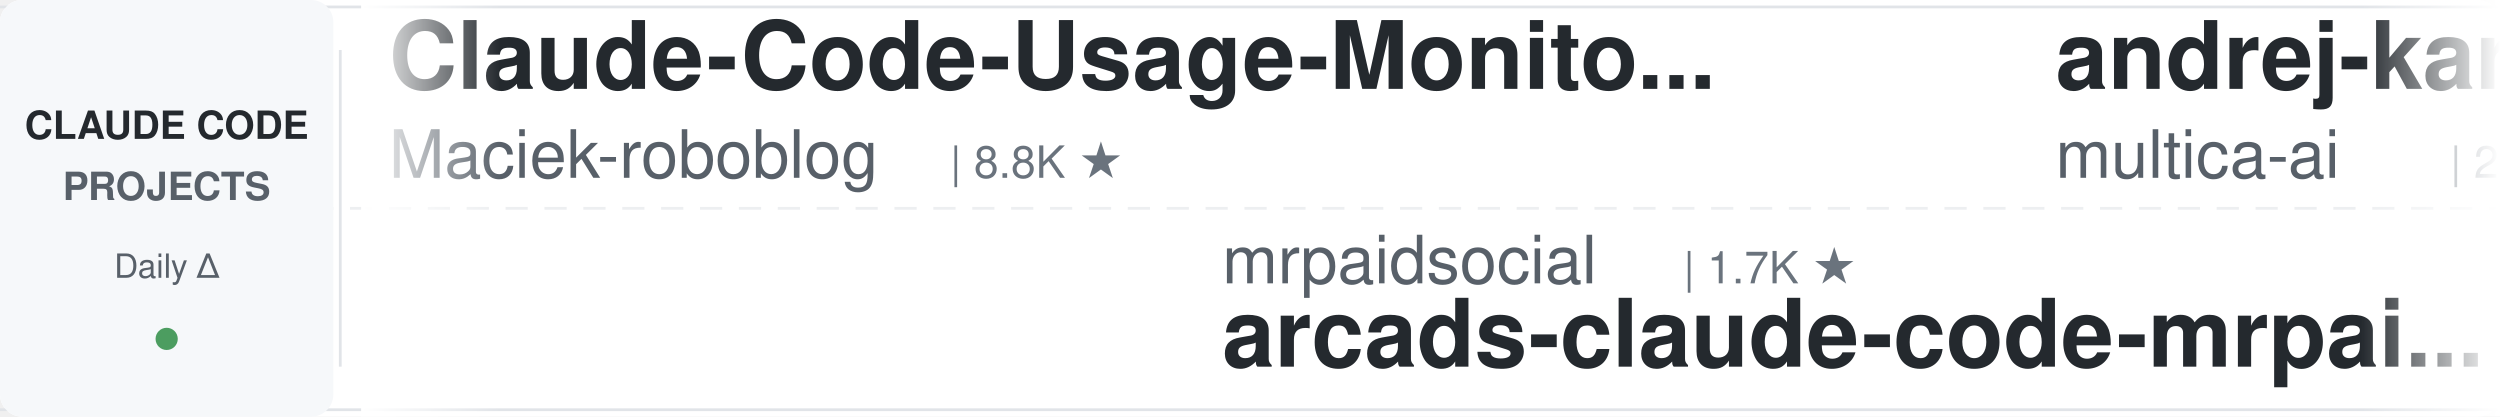
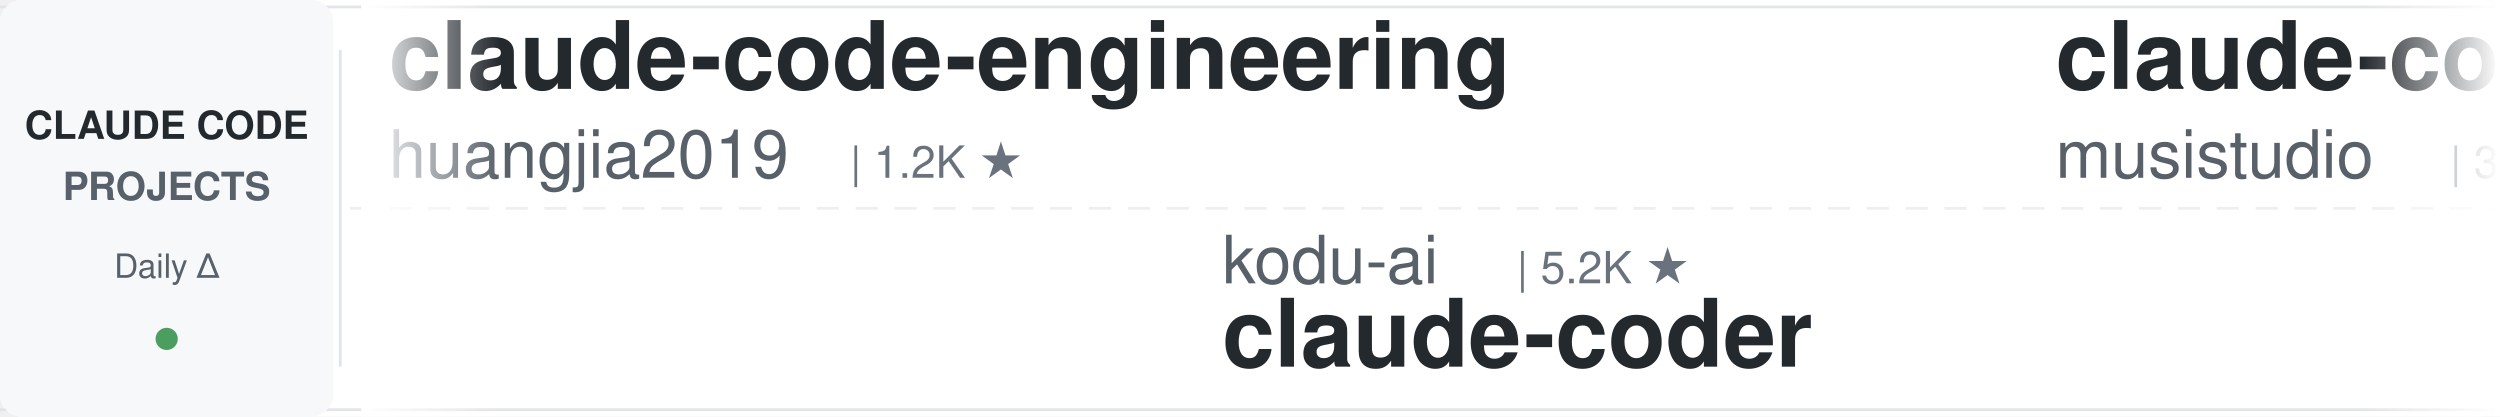
<svg xmlns="http://www.w3.org/2000/svg" width="900" height="150">
  <defs>
    <linearGradient id="leftFade" x1="0%" y1="0%" x2="100%" y2="0%">
      <stop offset="0%" style="stop-color:#ffffff;stop-opacity:1" />
      <stop offset="100%" style="stop-color:#ffffff;stop-opacity:0" />
    </linearGradient>
    <linearGradient id="rightFade" x1="0%" y1="0%" x2="100%" y2="0%">
      <stop offset="0%" style="stop-color:#ffffff;stop-opacity:0" />
      <stop offset="100%" style="stop-color:#ffffff;stop-opacity:1" />
    </linearGradient>
  </defs>
  <rect width="900" height="150" fill="#ffffff" rx="8" />
  <rect x="0" y="2" width="900" height="1" fill="#e1e4e8" />
  <rect x="0" y="147" width="900" height="1" fill="#e1e4e8" />
  <line x1="0" y1="75" x2="900" y2="75" stroke="#e1e4e8" stroke-width="1" stroke-dasharray="8 6" opacity="0.6" />
  <rect x="0" y="0" width="120" height="150" fill="#f6f8fa" rx="8" />
  <text x="60" y="50" font-family="-apple-system, BlinkMacSystemFont, 'Segoe UI', Helvetica, Arial, sans-serif" font-size="14" font-weight="600" fill="#24292e" text-anchor="middle">CLAUDE CODE</text>
  <text x="60" y="72" font-family="-apple-system, BlinkMacSystemFont, 'Segoe UI', Helvetica, Arial, sans-serif" font-size="14" font-weight="600" fill="#586069" text-anchor="middle">PROJECTS</text>
  <text x="60" y="100" font-family="-apple-system, BlinkMacSystemFont, 'Segoe UI', Helvetica, Arial, sans-serif" font-size="12" font-weight="500" fill="#586069" text-anchor="middle">Daily Δ</text>
  <circle cx="60" cy="122" r="4" fill="#22863a" opacity="0.8" />
  <rect x="122" y="18" width="1" height="114" fill="#e1e4e8" />
  <clipPath id="tickerClip">
    <rect x="130" y="0" width="770" height="150" />
  </clipPath>
  <g clip-path="url(#tickerClip)">
    <g id="tickerItems">
      <animateTransform attributeName="transform" attributeType="XML" type="translate" from="0 0" to="-3000 0" dur="54s" repeatCount="indefinite" />
      <g transform="translate(0, 0)">
-         <text x="140" y="32" font-family="-apple-system, BlinkMacSystemFont, 'Segoe UI', Helvetica, Arial, sans-serif" font-size="34" font-weight="600" fill="#24292e">Claude-Code-Usage-Monito...</text>
-         <text x="140" y="64" font-family="-apple-system, BlinkMacSystemFont, 'Segoe UI', Helvetica, Arial, sans-serif" font-size="24" font-weight="400" fill="#586069">Maciek-roboblog</text>
-         <text x="342" y="64" font-family="-apple-system, BlinkMacSystemFont, 'Segoe UI', Helvetica, Arial, sans-serif" font-size="16" font-weight="500" fill="#6a737d">| 8.8K ★</text>
+         <text x="140" y="32" font-family="-apple-system, BlinkMacSystemFont, 'Segoe UI', Helvetica, Arial, sans-serif" font-size="34" font-weight="600" fill="#24292e">claude-code-engineering</text>
+         <text x="140" y="64" font-family="-apple-system, BlinkMacSystemFont, 'Segoe UI', Helvetica, Arial, sans-serif" font-size="24" font-weight="400" fill="#586069">huangjia2019</text>
+         <text x="306" y="64" font-family="-apple-system, BlinkMacSystemFont, 'Segoe UI', Helvetica, Arial, sans-serif" font-size="16" font-weight="500" fill="#6a737d">| 1.2K ★</text>
      </g>
      <g transform="translate(300, 0)">
-         <text x="140" y="102" font-family="-apple-system, BlinkMacSystemFont, 'Segoe UI', Helvetica, Arial, sans-serif" font-size="24" font-weight="400" fill="#586069">mrpaidsocial</text>
-         <text x="306" y="102" font-family="-apple-system, BlinkMacSystemFont, 'Segoe UI', Helvetica, Arial, sans-serif" font-size="16" font-weight="500" fill="#6a737d">| 1.7K ★</text>
-         <text x="140" y="132" font-family="-apple-system, BlinkMacSystemFont, 'Segoe UI', Helvetica, Arial, sans-serif" font-size="34" font-weight="600" fill="#24292e">arcads-claude-code-mrpai...</text>
+         <text x="140" y="102" font-family="-apple-system, BlinkMacSystemFont, 'Segoe UI', Helvetica, Arial, sans-serif" font-size="24" font-weight="400" fill="#586069">kodu-ai</text>
+         <text x="246" y="102" font-family="-apple-system, BlinkMacSystemFont, 'Segoe UI', Helvetica, Arial, sans-serif" font-size="16" font-weight="500" fill="#6a737d">| 5.2K ★</text>
+         <text x="140" y="132" font-family="-apple-system, BlinkMacSystemFont, 'Segoe UI', Helvetica, Arial, sans-serif" font-size="34" font-weight="600" fill="#24292e">claude-coder</text>
      </g>
      <g transform="translate(600, 0)">
-         <text x="140" y="32" font-family="-apple-system, BlinkMacSystemFont, 'Segoe UI', Helvetica, Arial, sans-serif" font-size="34" font-weight="600" fill="#24292e">andrej-karpathy-skills</text>
-         <text x="140" y="64" font-family="-apple-system, BlinkMacSystemFont, 'Segoe UI', Helvetica, Arial, sans-serif" font-size="24" font-weight="400" fill="#586069">multica-ai</text>
-         <text x="282" y="64" font-family="-apple-system, BlinkMacSystemFont, 'Segoe UI', Helvetica, Arial, sans-serif" font-size="16" font-weight="500" fill="#6a737d">| 230.1K ★</text>
+         <text x="140" y="32" font-family="-apple-system, BlinkMacSystemFont, 'Segoe UI', Helvetica, Arial, sans-serif" font-size="34" font-weight="600" fill="#24292e">claude-code-router</text>
+         <text x="140" y="64" font-family="-apple-system, BlinkMacSystemFont, 'Segoe UI', Helvetica, Arial, sans-serif" font-size="24" font-weight="400" fill="#586069">musistudio</text>
+         <text x="282" y="64" font-family="-apple-system, BlinkMacSystemFont, 'Segoe UI', Helvetica, Arial, sans-serif" font-size="16" font-weight="500" fill="#6a737d">| 38.0K ★</text>
      </g>
      <g transform="translate(900, 0)">
-         <text x="140" y="102" font-family="-apple-system, BlinkMacSystemFont, 'Segoe UI', Helvetica, Arial, sans-serif" font-size="24" font-weight="400" fill="#586069">xu-xiang</text>
-         <text x="258" y="102" font-family="-apple-system, BlinkMacSystemFont, 'Segoe UI', Helvetica, Arial, sans-serif" font-size="16" font-weight="500" fill="#6a737d">| 2.0K ★</text>
-         <text x="140" y="132" font-family="-apple-system, BlinkMacSystemFont, 'Segoe UI', Helvetica, Arial, sans-serif" font-size="34" font-weight="600" fill="#24292e">everything-claude-code-z...</text>
+         <text x="140" y="102" font-family="-apple-system, BlinkMacSystemFont, 'Segoe UI', Helvetica, Arial, sans-serif" font-size="24" font-weight="400" fill="#586069">oboard</text>
+         <text x="234" y="102" font-family="-apple-system, BlinkMacSystemFont, 'Segoe UI', Helvetica, Arial, sans-serif" font-size="16" font-weight="500" fill="#6a737d">| 3.3K ★</text>
+         <text x="140" y="132" font-family="-apple-system, BlinkMacSystemFont, 'Segoe UI', Helvetica, Arial, sans-serif" font-size="34" font-weight="600" fill="#24292e">claude-code-rev</text>
      </g>
      <g transform="translate(1200, 0)">
-         <text x="140" y="32" font-family="-apple-system, BlinkMacSystemFont, 'Segoe UI', Helvetica, Arial, sans-serif" font-size="34" font-weight="600" fill="#24292e">claude-code-spec-workflo...</text>
-         <text x="140" y="64" font-family="-apple-system, BlinkMacSystemFont, 'Segoe UI', Helvetica, Arial, sans-serif" font-size="24" font-weight="400" fill="#586069">Pimzino</text>
-         <text x="246" y="64" font-family="-apple-system, BlinkMacSystemFont, 'Segoe UI', Helvetica, Arial, sans-serif" font-size="16" font-weight="500" fill="#6a737d">| 3.9K ★</text>
+         <text x="140" y="32" font-family="-apple-system, BlinkMacSystemFont, 'Segoe UI', Helvetica, Arial, sans-serif" font-size="34" font-weight="600" fill="#24292e">learn-claude-code</text>
+         <text x="140" y="64" font-family="-apple-system, BlinkMacSystemFont, 'Segoe UI', Helvetica, Arial, sans-serif" font-size="24" font-weight="400" fill="#586069">shareAI-lab</text>
+         <text x="294" y="64" font-family="-apple-system, BlinkMacSystemFont, 'Segoe UI', Helvetica, Arial, sans-serif" font-size="16" font-weight="500" fill="#6a737d">| 80.0K ★</text>
      </g>
      <g transform="translate(1500, 0)">
-         <text x="140" y="102" font-family="-apple-system, BlinkMacSystemFont, 'Segoe UI', Helvetica, Arial, sans-serif" font-size="24" font-weight="400" fill="#586069">overwirehq</text>
-         <text x="282" y="102" font-family="-apple-system, BlinkMacSystemFont, 'Segoe UI', Helvetica, Arial, sans-serif" font-size="16" font-weight="500" fill="#6a737d">| 2.8K ★</text>
-         <text x="140" y="132" font-family="-apple-system, BlinkMacSystemFont, 'Segoe UI', Helvetica, Arial, sans-serif" font-size="34" font-weight="600" fill="#24292e">claude-code-telegram</text>
+         <text x="140" y="102" font-family="-apple-system, BlinkMacSystemFont, 'Segoe UI', Helvetica, Arial, sans-serif" font-size="24" font-weight="400" fill="#586069">wesammustafa</text>
+         <text x="306" y="102" font-family="-apple-system, BlinkMacSystemFont, 'Segoe UI', Helvetica, Arial, sans-serif" font-size="16" font-weight="500" fill="#6a737d">| 3.6K ★</text>
+         <text x="140" y="132" font-family="-apple-system, BlinkMacSystemFont, 'Segoe UI', Helvetica, Arial, sans-serif" font-size="34" font-weight="600" fill="#24292e">Claude-Code-Quest</text>
      </g>
      <g transform="translate(1800, 0)">
-         <text x="140" y="32" font-family="-apple-system, BlinkMacSystemFont, 'Segoe UI', Helvetica, Arial, sans-serif" font-size="34" font-weight="600" fill="#24292e">claude-code-analysis</text>
-         <text x="140" y="64" font-family="-apple-system, BlinkMacSystemFont, 'Segoe UI', Helvetica, Arial, sans-serif" font-size="24" font-weight="400" fill="#586069">liuup</text>
-         <text x="222" y="64" font-family="-apple-system, BlinkMacSystemFont, 'Segoe UI', Helvetica, Arial, sans-serif" font-size="16" font-weight="500" fill="#6a737d">| 4.1K ★</text>
+         <text x="140" y="32" font-family="-apple-system, BlinkMacSystemFont, 'Segoe UI', Helvetica, Arial, sans-serif" font-size="34" font-weight="600" fill="#24292e">awesome-claude-code-plug...</text>
+         <text x="140" y="64" font-family="-apple-system, BlinkMacSystemFont, 'Segoe UI', Helvetica, Arial, sans-serif" font-size="24" font-weight="400" fill="#586069">ccplugins</text>
+         <text x="270" y="64" font-family="-apple-system, BlinkMacSystemFont, 'Segoe UI', Helvetica, Arial, sans-serif" font-size="16" font-weight="500" fill="#6a737d">| 998 ★</text>
      </g>
      <g transform="translate(2100, 0)">
-         <text x="140" y="102" font-family="-apple-system, BlinkMacSystemFont, 'Segoe UI', Helvetica, Arial, sans-serif" font-size="24" font-weight="400" fill="#586069">feiskyer</text>
-         <text x="258" y="102" font-family="-apple-system, BlinkMacSystemFont, 'Segoe UI', Helvetica, Arial, sans-serif" font-size="16" font-weight="500" fill="#6a737d">| 1.7K ★</text>
-         <text x="140" y="132" font-family="-apple-system, BlinkMacSystemFont, 'Segoe UI', Helvetica, Arial, sans-serif" font-size="34" font-weight="600" fill="#24292e">claude-code-settings</text>
+         <text x="140" y="102" font-family="-apple-system, BlinkMacSystemFont, 'Segoe UI', Helvetica, Arial, sans-serif" font-size="24" font-weight="400" fill="#586069">Windy3f3f3f3f</text>
+         <text x="318" y="102" font-family="-apple-system, BlinkMacSystemFont, 'Segoe UI', Helvetica, Arial, sans-serif" font-size="16" font-weight="500" fill="#6a737d">| 2.8K ★</text>
+         <text x="140" y="132" font-family="-apple-system, BlinkMacSystemFont, 'Segoe UI', Helvetica, Arial, sans-serif" font-size="34" font-weight="600" fill="#24292e">claude-code-from-scratch</text>
      </g>
      <g transform="translate(2400, 0)">
-         <text x="140" y="32" font-family="-apple-system, BlinkMacSystemFont, 'Segoe UI', Helvetica, Arial, sans-serif" font-size="34" font-weight="600" fill="#24292e">claude-code-rev</text>
-         <text x="140" y="64" font-family="-apple-system, BlinkMacSystemFont, 'Segoe UI', Helvetica, Arial, sans-serif" font-size="24" font-weight="400" fill="#586069">oboard</text>
-         <text x="234" y="64" font-family="-apple-system, BlinkMacSystemFont, 'Segoe UI', Helvetica, Arial, sans-serif" font-size="16" font-weight="500" fill="#6a737d">| 3.3K ★</text>
+         <text x="140" y="32" font-family="-apple-system, BlinkMacSystemFont, 'Segoe UI', Helvetica, Arial, sans-serif" font-size="34" font-weight="600" fill="#24292e">how-claude-code-works</text>
+         <text x="140" y="64" font-family="-apple-system, BlinkMacSystemFont, 'Segoe UI', Helvetica, Arial, sans-serif" font-size="24" font-weight="400" fill="#586069">Windy3f3f3f3f</text>
+         <text x="318" y="64" font-family="-apple-system, BlinkMacSystemFont, 'Segoe UI', Helvetica, Arial, sans-serif" font-size="16" font-weight="500" fill="#6a737d">| 3.8K ★</text>
      </g>
      <g transform="translate(2700, 0)">
-         <text x="140" y="102" font-family="-apple-system, BlinkMacSystemFont, 'Segoe UI', Helvetica, Arial, sans-serif" font-size="24" font-weight="400" fill="#586069">shareAI-lab</text>
-         <text x="294" y="102" font-family="-apple-system, BlinkMacSystemFont, 'Segoe UI', Helvetica, Arial, sans-serif" font-size="16" font-weight="500" fill="#6a737d">| 80.0K ★</text>
-         <text x="140" y="132" font-family="-apple-system, BlinkMacSystemFont, 'Segoe UI', Helvetica, Arial, sans-serif" font-size="34" font-weight="600" fill="#24292e">learn-claude-code</text>
+         <text x="140" y="102" font-family="-apple-system, BlinkMacSystemFont, 'Segoe UI', Helvetica, Arial, sans-serif" font-size="24" font-weight="400" fill="#586069">Yeachan-Heo</text>
+         <text x="294" y="102" font-family="-apple-system, BlinkMacSystemFont, 'Segoe UI', Helvetica, Arial, sans-serif" font-size="16" font-weight="500" fill="#6a737d">| 40.6K ★</text>
+         <text x="140" y="132" font-family="-apple-system, BlinkMacSystemFont, 'Segoe UI', Helvetica, Arial, sans-serif" font-size="34" font-weight="600" fill="#24292e">oh-my-claudecode</text>
      </g>
      <g transform="translate(3000, 0)">
-         <text x="140" y="32" font-family="-apple-system, BlinkMacSystemFont, 'Segoe UI', Helvetica, Arial, sans-serif" font-size="34" font-weight="600" fill="#24292e">Claude-Code-Usage-Monito...</text>
-         <text x="140" y="64" font-family="-apple-system, BlinkMacSystemFont, 'Segoe UI', Helvetica, Arial, sans-serif" font-size="24" font-weight="400" fill="#586069">Maciek-roboblog</text>
-         <text x="342" y="64" font-family="-apple-system, BlinkMacSystemFont, 'Segoe UI', Helvetica, Arial, sans-serif" font-size="16" font-weight="500" fill="#6a737d">| 8.8K ★</text>
+         <text x="140" y="32" font-family="-apple-system, BlinkMacSystemFont, 'Segoe UI', Helvetica, Arial, sans-serif" font-size="34" font-weight="600" fill="#24292e">claude-code-engineering</text>
+         <text x="140" y="64" font-family="-apple-system, BlinkMacSystemFont, 'Segoe UI', Helvetica, Arial, sans-serif" font-size="24" font-weight="400" fill="#586069">huangjia2019</text>
+         <text x="306" y="64" font-family="-apple-system, BlinkMacSystemFont, 'Segoe UI', Helvetica, Arial, sans-serif" font-size="16" font-weight="500" fill="#6a737d">| 1.2K ★</text>
      </g>
      <g transform="translate(3300, 0)">
-         <text x="140" y="102" font-family="-apple-system, BlinkMacSystemFont, 'Segoe UI', Helvetica, Arial, sans-serif" font-size="24" font-weight="400" fill="#586069">mrpaidsocial</text>
-         <text x="306" y="102" font-family="-apple-system, BlinkMacSystemFont, 'Segoe UI', Helvetica, Arial, sans-serif" font-size="16" font-weight="500" fill="#6a737d">| 1.7K ★</text>
-         <text x="140" y="132" font-family="-apple-system, BlinkMacSystemFont, 'Segoe UI', Helvetica, Arial, sans-serif" font-size="34" font-weight="600" fill="#24292e">arcads-claude-code-mrpai...</text>
+         <text x="140" y="102" font-family="-apple-system, BlinkMacSystemFont, 'Segoe UI', Helvetica, Arial, sans-serif" font-size="24" font-weight="400" fill="#586069">kodu-ai</text>
+         <text x="246" y="102" font-family="-apple-system, BlinkMacSystemFont, 'Segoe UI', Helvetica, Arial, sans-serif" font-size="16" font-weight="500" fill="#6a737d">| 5.2K ★</text>
+         <text x="140" y="132" font-family="-apple-system, BlinkMacSystemFont, 'Segoe UI', Helvetica, Arial, sans-serif" font-size="34" font-weight="600" fill="#24292e">claude-coder</text>
      </g>
      <g transform="translate(3600, 0)">
-         <text x="140" y="32" font-family="-apple-system, BlinkMacSystemFont, 'Segoe UI', Helvetica, Arial, sans-serif" font-size="34" font-weight="600" fill="#24292e">andrej-karpathy-skills</text>
-         <text x="140" y="64" font-family="-apple-system, BlinkMacSystemFont, 'Segoe UI', Helvetica, Arial, sans-serif" font-size="24" font-weight="400" fill="#586069">multica-ai</text>
-         <text x="282" y="64" font-family="-apple-system, BlinkMacSystemFont, 'Segoe UI', Helvetica, Arial, sans-serif" font-size="16" font-weight="500" fill="#6a737d">| 230.1K ★</text>
+         <text x="140" y="32" font-family="-apple-system, BlinkMacSystemFont, 'Segoe UI', Helvetica, Arial, sans-serif" font-size="34" font-weight="600" fill="#24292e">claude-code-router</text>
+         <text x="140" y="64" font-family="-apple-system, BlinkMacSystemFont, 'Segoe UI', Helvetica, Arial, sans-serif" font-size="24" font-weight="400" fill="#586069">musistudio</text>
+         <text x="282" y="64" font-family="-apple-system, BlinkMacSystemFont, 'Segoe UI', Helvetica, Arial, sans-serif" font-size="16" font-weight="500" fill="#6a737d">| 38.0K ★</text>
      </g>
      <g transform="translate(3900, 0)">
-         <text x="140" y="102" font-family="-apple-system, BlinkMacSystemFont, 'Segoe UI', Helvetica, Arial, sans-serif" font-size="24" font-weight="400" fill="#586069">xu-xiang</text>
-         <text x="258" y="102" font-family="-apple-system, BlinkMacSystemFont, 'Segoe UI', Helvetica, Arial, sans-serif" font-size="16" font-weight="500" fill="#6a737d">| 2.0K ★</text>
-         <text x="140" y="132" font-family="-apple-system, BlinkMacSystemFont, 'Segoe UI', Helvetica, Arial, sans-serif" font-size="34" font-weight="600" fill="#24292e">everything-claude-code-z...</text>
+         <text x="140" y="102" font-family="-apple-system, BlinkMacSystemFont, 'Segoe UI', Helvetica, Arial, sans-serif" font-size="24" font-weight="400" fill="#586069">oboard</text>
+         <text x="234" y="102" font-family="-apple-system, BlinkMacSystemFont, 'Segoe UI', Helvetica, Arial, sans-serif" font-size="16" font-weight="500" fill="#6a737d">| 3.3K ★</text>
+         <text x="140" y="132" font-family="-apple-system, BlinkMacSystemFont, 'Segoe UI', Helvetica, Arial, sans-serif" font-size="34" font-weight="600" fill="#24292e">claude-code-rev</text>
      </g>
    </g>
  </g>
  <rect x="130" y="0" width="50" height="150" fill="url(#leftFade)" />
  <rect x="850" y="0" width="50" height="150" fill="url(#rightFade)" />
</svg>
